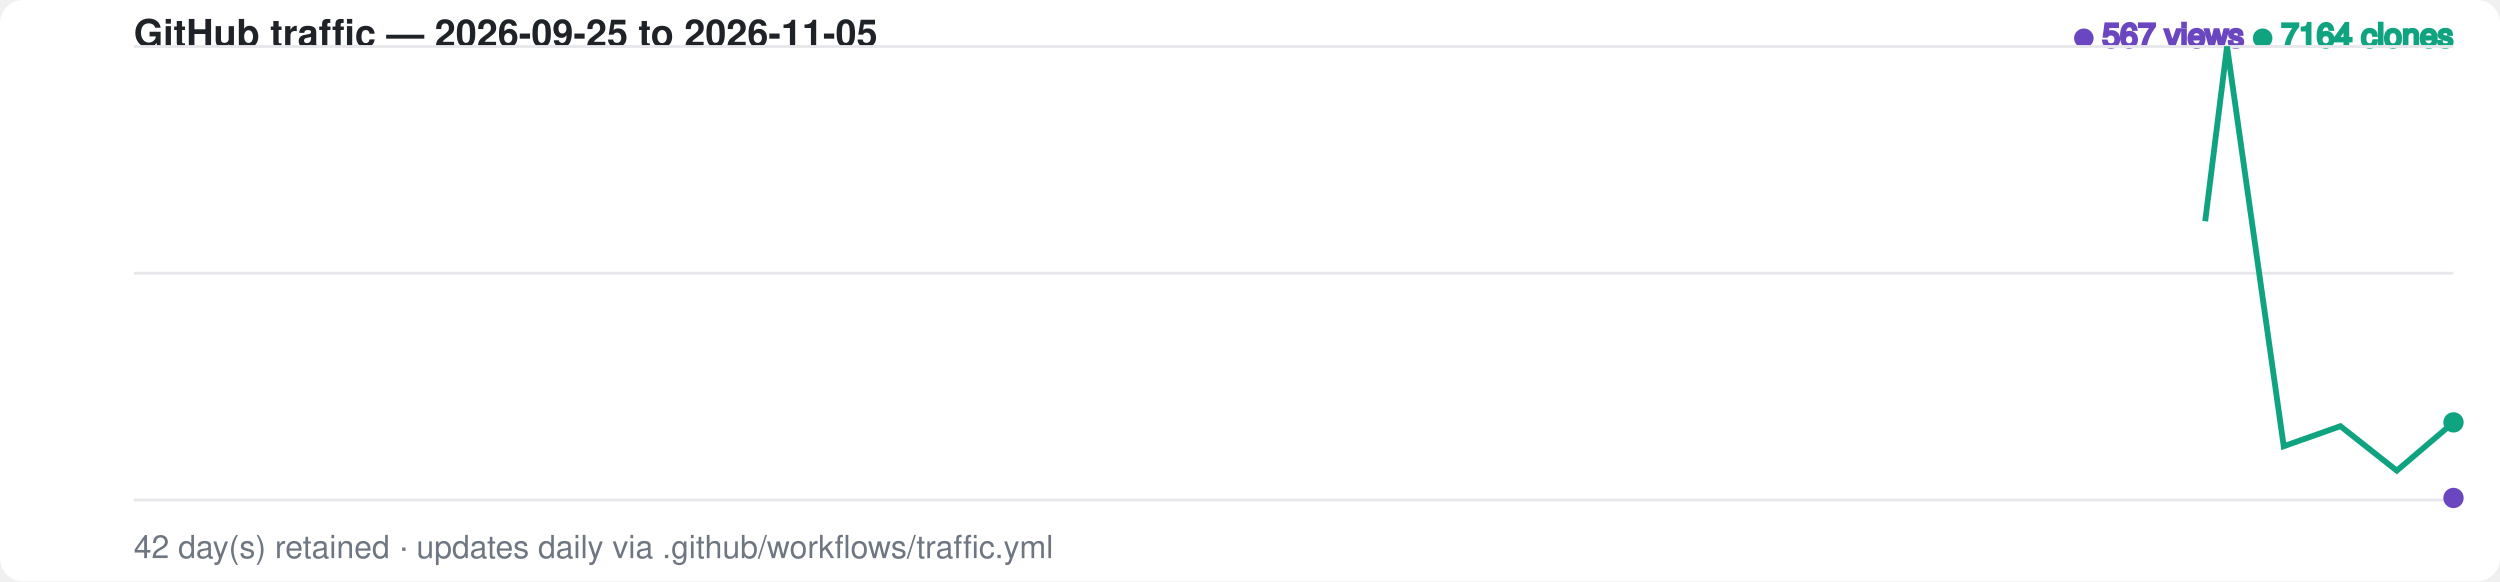
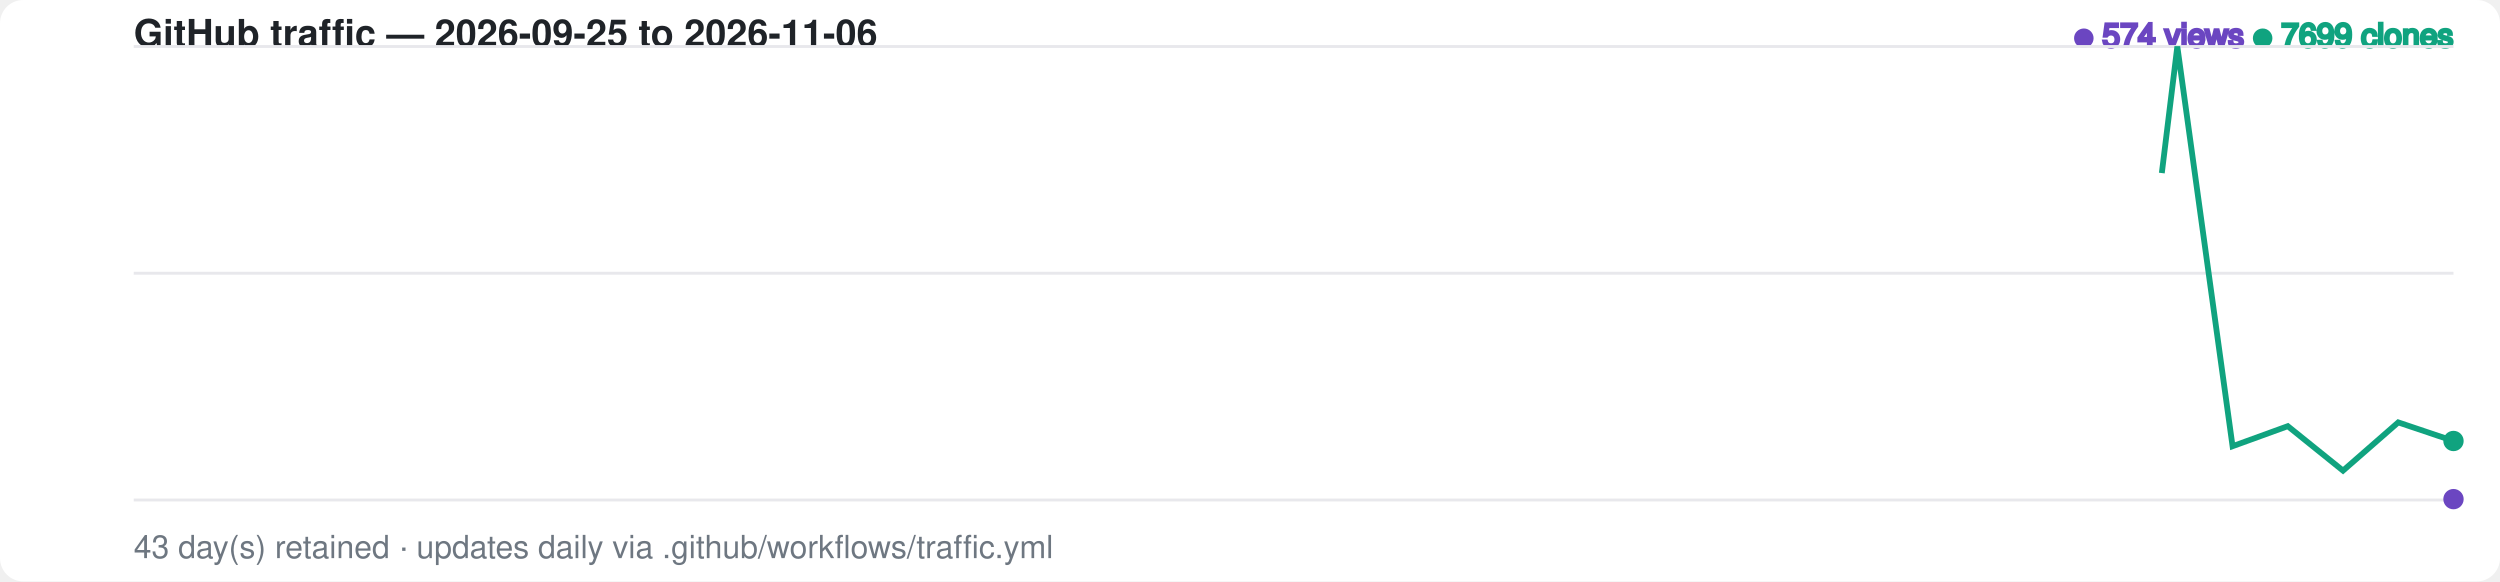
<svg xmlns="http://www.w3.org/2000/svg" width="860" height="200" viewBox="0 0 860 200" font-family="-apple-system,BlinkMacSystemFont,Segoe UI,Helvetica,Arial,sans-serif">
  <style>
    .bg { fill: #ffffff; }
    .grid { stroke: #e8e8ec; stroke-width: 1; }
    .label { fill: #6e7781; font-size: 11px; }
    .title { fill: #1f2328; font-size: 13px; font-weight: 600; }
    .views-fg { fill: #6b46c1; stroke: #6b46c1; }
    .clones-fg { fill: #10a37f; stroke: #10a37f; }
    .views-area { fill: #6b46c1; fill-opacity: 0.20; opacity: 0; animation: fadein 1s ease-out 0.6s forwards; }
    .clones-area { fill: #10a37f; fill-opacity: 0.15; opacity: 0; animation: fadein 1s ease-out 0.75s forwards; }
    @media (prefers-color-scheme: dark) {
      .bg { fill: #0d1117; }
      .grid { stroke: #2a2f37; }
      .label { fill: #8b949e; }
      .title { fill: #e6edf3; }
      .views-fg { fill: #a78bfa; stroke: #a78bfa; }
      .clones-fg { fill: #34d399; stroke: #34d399; }
      .views-area { fill: #a78bfa; fill-opacity: 0.20; }
      .clones-area { fill: #34d399; fill-opacity: 0.15; }
    }
    .views-line { fill: none; stroke-width: 2; stroke-dasharray: 798; stroke-dashoffset: 798; animation: draw 1.4s ease-out forwards; }
    .clones-line { fill: none; stroke-width: 2; stroke-dasharray: 798; stroke-dashoffset: 798; animation: draw 1.4s ease-out 0.15s forwards; }
    @keyframes draw { to { stroke-dashoffset: 0; } }
    @keyframes fadein { to { opacity: 1; } }
    .dot { animation: pulse 2s ease-in-out infinite; }
    @keyframes pulse { 0%,100% { r: 3; opacity: 1; } 50% { r: 5; opacity: 0.6; } }
  </style>
  <rect class="bg" width="860" height="200" rx="8" />
-   <text x="46" y="16" class="title">GitHub traffic — 2026-09-25 to 2026-11-05</text>
+   <text x="46" y="16" class="title">GitHub traffic — 2026-09-25 to 2026-11-06</text>
  <text x="844" y="16" text-anchor="end" class="label">
-     <tspan class="views-fg">● 567 views</tspan>
-     <tspan class="clones-fg">● 7164 clones</tspan>
+     <tspan class="views-fg">● 574 views</tspan>
+     <tspan class="clones-fg">● 7699 clones</tspan>
  </text>
  <line class="grid" x1="46" y1="16.0" x2="844" y2="16.0" />
  <line class="grid" x1="46" y1="94.0" x2="844" y2="94.0" />
  <line class="grid" x1="46" y1="172.0" x2="844" y2="172.0" />
-   <path class="views-area" d="M 46.0,172.0 L 65.5,172.0 L 84.9,172.0 L 104.4,172.0 L 123.9,170.5 L 143.3,170.5 L 162.8,170.9 L 182.2,170.1 L 201.7,170.9 L 221.2,171.7 L 240.6,171.5 L 260.1,171.6 L 279.6,171.7 L 299.0,171.8 L 318.5,171.7 L 338.0,170.3 L 357.4,171.5 L 376.9,171.4 L 396.3,171.7 L 415.8,171.2 L 435.3,171.6 L 454.7,171.7 L 474.2,171.9 L 493.7,171.9 L 513.1,171.7 L 532.6,171.7 L 552.0,171.7 L 571.5,172.0 L 591.0,171.7 L 610.4,170.9 L 629.9,171.8 L 649.4,171.6 L 668.8,171.0 L 688.3,171.4 L 707.8,171.8 L 727.2,171.6 L 746.7,171.8 L 766.1,171.3 L 785.6,171.5 L 805.1,171.6 L 824.5,172.0 L 844.0,171.3 L 844.0,172.0 L 46.0,172.0 Z" />
-   <path class="clones-area" d="M 46.0,172.0 L 65.5,172.0 L 84.9,172.0 L 104.4,172.0 L 123.9,170.7 L 143.3,171.8 L 162.8,171.9 L 182.2,171.3 L 201.7,171.8 L 221.2,172.0 L 240.6,170.6 L 260.1,169.2 L 279.6,171.2 L 299.0,172.0 L 318.5,172.0 L 338.0,170.2 L 357.4,169.9 L 376.9,169.4 L 396.3,171.2 L 415.8,166.7 L 435.3,170.4 L 454.7,170.7 L 474.2,171.4 L 493.7,171.7 L 513.1,171.5 L 532.6,170.7 L 552.0,171.7 L 571.5,170.8 L 591.0,169.6 L 610.4,171.1 L 629.9,171.6 L 649.4,171.1 L 668.8,171.6 L 688.3,171.5 L 707.8,171.1 L 727.2,171.7 L 746.7,171.1 L 766.1,16.0 L 785.6,153.5 L 805.1,146.6 L 824.5,161.9 L 844.0,145.3 L 844.0,172.0 L 46.0,172.0 Z" />
-   <path class="views-line views-fg" d="M 46.0,172.0 L 65.5,172.0 L 84.9,172.0 L 104.4,172.0 L 123.9,170.5 L 143.3,170.5 L 162.8,170.9 L 182.2,170.1 L 201.7,170.9 L 221.2,171.7 L 240.6,171.5 L 260.1,171.6 L 279.6,171.7 L 299.0,171.8 L 318.5,171.7 L 338.0,170.3 L 357.4,171.5 L 376.9,171.4 L 396.3,171.7 L 415.8,171.2 L 435.3,171.6 L 454.7,171.7 L 474.2,171.9 L 493.7,171.9 L 513.1,171.7 L 532.6,171.7 L 552.0,171.7 L 571.5,172.0 L 591.0,171.7 L 610.4,170.9 L 629.9,171.8 L 649.4,171.6 L 668.8,171.0 L 688.3,171.4 L 707.8,171.8 L 727.2,171.6 L 746.7,171.8 L 766.1,171.3 L 785.6,171.5 L 805.1,171.6 L 824.5,172.0 L 844.0,171.3" />
-   <path class="clones-line clones-fg" d="M 46.0,172.0 L 65.5,172.0 L 84.9,172.0 L 104.4,172.0 L 123.9,170.7 L 143.3,171.8 L 162.8,171.9 L 182.2,171.3 L 201.7,171.8 L 221.2,172.0 L 240.6,170.6 L 260.1,169.2 L 279.6,171.2 L 299.0,172.0 L 318.5,172.0 L 338.0,170.2 L 357.4,169.9 L 376.9,169.4 L 396.3,171.2 L 415.8,166.7 L 435.3,170.4 L 454.7,170.7 L 474.2,171.4 L 493.7,171.7 L 513.1,171.5 L 532.6,170.7 L 552.0,171.7 L 571.5,170.8 L 591.0,169.6 L 610.4,171.1 L 629.9,171.6 L 649.4,171.1 L 668.8,171.6 L 688.3,171.5 L 707.8,171.1 L 727.2,171.7 L 746.7,171.1 L 766.1,16.0 L 785.6,153.5 L 805.1,146.6 L 824.5,161.9 L 844.0,145.3" />
-   <circle class="dot views-fg" cx="844.0" cy="171.3" r="3" />
-   <circle class="dot clones-fg" cx="844.0" cy="145.3" r="3" />
-   <text x="46" y="192" class="label">42 day(s) retained · updates daily via .github/workflows/traffic.yml</text>
+   <path class="views-area" d="M 46.0,172.0 L 65.0,172.0 L 84.0,172.0 L 103.0,172.0 L 122.0,170.5 L 141.0,170.5 L 160.0,170.9 L 179.0,170.1 L 198.0,170.9 L 217.0,171.7 L 236.0,171.5 L 255.0,171.6 L 274.0,171.7 L 293.0,171.8 L 312.0,171.7 L 331.0,170.3 L 350.0,171.5 L 369.0,171.4 L 388.0,171.7 L 407.0,171.2 L 426.0,171.6 L 445.0,171.7 L 464.0,171.9 L 483.0,171.9 L 502.0,171.7 L 521.0,171.7 L 540.0,171.7 L 559.0,172.0 L 578.0,171.7 L 597.0,170.9 L 616.0,171.8 L 635.0,171.6 L 654.0,171.0 L 673.0,171.4 L 692.0,171.8 L 711.0,171.6 L 730.0,171.8 L 749.0,171.3 L 768.0,171.5 L 787.0,171.6 L 806.0,172.0 L 825.0,171.3 L 844.0,171.7 L 844.0,172.0 L 46.0,172.0 Z" />
+   <path class="clones-area" d="M 46.0,172.0 L 65.0,172.0 L 84.0,172.0 L 103.0,172.0 L 122.0,170.7 L 141.0,171.8 L 160.0,171.9 L 179.0,171.3 L 198.0,171.8 L 217.0,172.0 L 236.0,170.6 L 255.0,169.2 L 274.0,171.2 L 293.0,172.0 L 312.0,172.0 L 331.0,170.2 L 350.0,169.9 L 369.0,169.4 L 388.0,171.2 L 407.0,166.7 L 426.0,170.4 L 445.0,170.7 L 464.0,171.4 L 483.0,171.7 L 502.0,171.5 L 521.0,170.7 L 540.0,171.7 L 559.0,170.8 L 578.0,169.6 L 597.0,171.1 L 616.0,171.6 L 635.0,171.1 L 654.0,171.6 L 673.0,171.5 L 692.0,171.1 L 711.0,171.7 L 730.0,171.1 L 749.0,16.0 L 768.0,153.5 L 787.0,146.6 L 806.0,161.9 L 825.0,145.3 L 844.0,151.7 L 844.0,172.0 L 46.0,172.0 Z" />
+   <path class="views-line views-fg" d="M 46.0,172.0 L 65.0,172.0 L 84.0,172.0 L 103.0,172.0 L 122.0,170.5 L 141.0,170.5 L 160.0,170.9 L 179.0,170.1 L 198.0,170.9 L 217.0,171.7 L 236.0,171.5 L 255.0,171.6 L 274.0,171.7 L 293.0,171.8 L 312.0,171.7 L 331.0,170.3 L 350.0,171.5 L 369.0,171.4 L 388.0,171.7 L 407.0,171.2 L 426.0,171.6 L 445.0,171.7 L 464.0,171.9 L 483.0,171.9 L 502.0,171.7 L 521.0,171.7 L 540.0,171.7 L 559.0,172.0 L 578.0,171.7 L 597.0,170.9 L 616.0,171.8 L 635.0,171.6 L 654.0,171.0 L 673.0,171.4 L 692.0,171.8 L 711.0,171.6 L 730.0,171.8 L 749.0,171.3 L 768.0,171.5 L 787.0,171.6 L 806.0,172.0 L 825.0,171.3 L 844.0,171.7" />
+   <path class="clones-line clones-fg" d="M 46.0,172.0 L 65.0,172.0 L 84.0,172.0 L 103.0,172.0 L 122.0,170.7 L 141.0,171.8 L 160.0,171.9 L 179.0,171.3 L 198.0,171.8 L 217.0,172.0 L 236.0,170.6 L 255.0,169.2 L 274.0,171.2 L 293.0,172.0 L 312.0,172.0 L 331.0,170.2 L 350.0,169.9 L 369.0,169.4 L 388.0,171.2 L 407.0,166.7 L 426.0,170.4 L 445.0,170.7 L 464.0,171.4 L 483.0,171.7 L 502.0,171.5 L 521.0,170.7 L 540.0,171.7 L 559.0,170.8 L 578.0,169.6 L 597.0,171.1 L 616.0,171.6 L 635.0,171.1 L 654.0,171.6 L 673.0,171.5 L 692.0,171.1 L 711.0,171.7 L 730.0,171.1 L 749.0,16.0 L 768.0,153.5 L 787.0,146.6 L 806.0,161.9 L 825.0,145.3 L 844.0,151.7" />
+   <circle class="dot views-fg" cx="844.0" cy="171.7" r="3" />
+   <circle class="dot clones-fg" cx="844.0" cy="151.7" r="3" />
+   <text x="46" y="192" class="label">43 day(s) retained · updates daily via .github/workflows/traffic.yml</text>
</svg>
